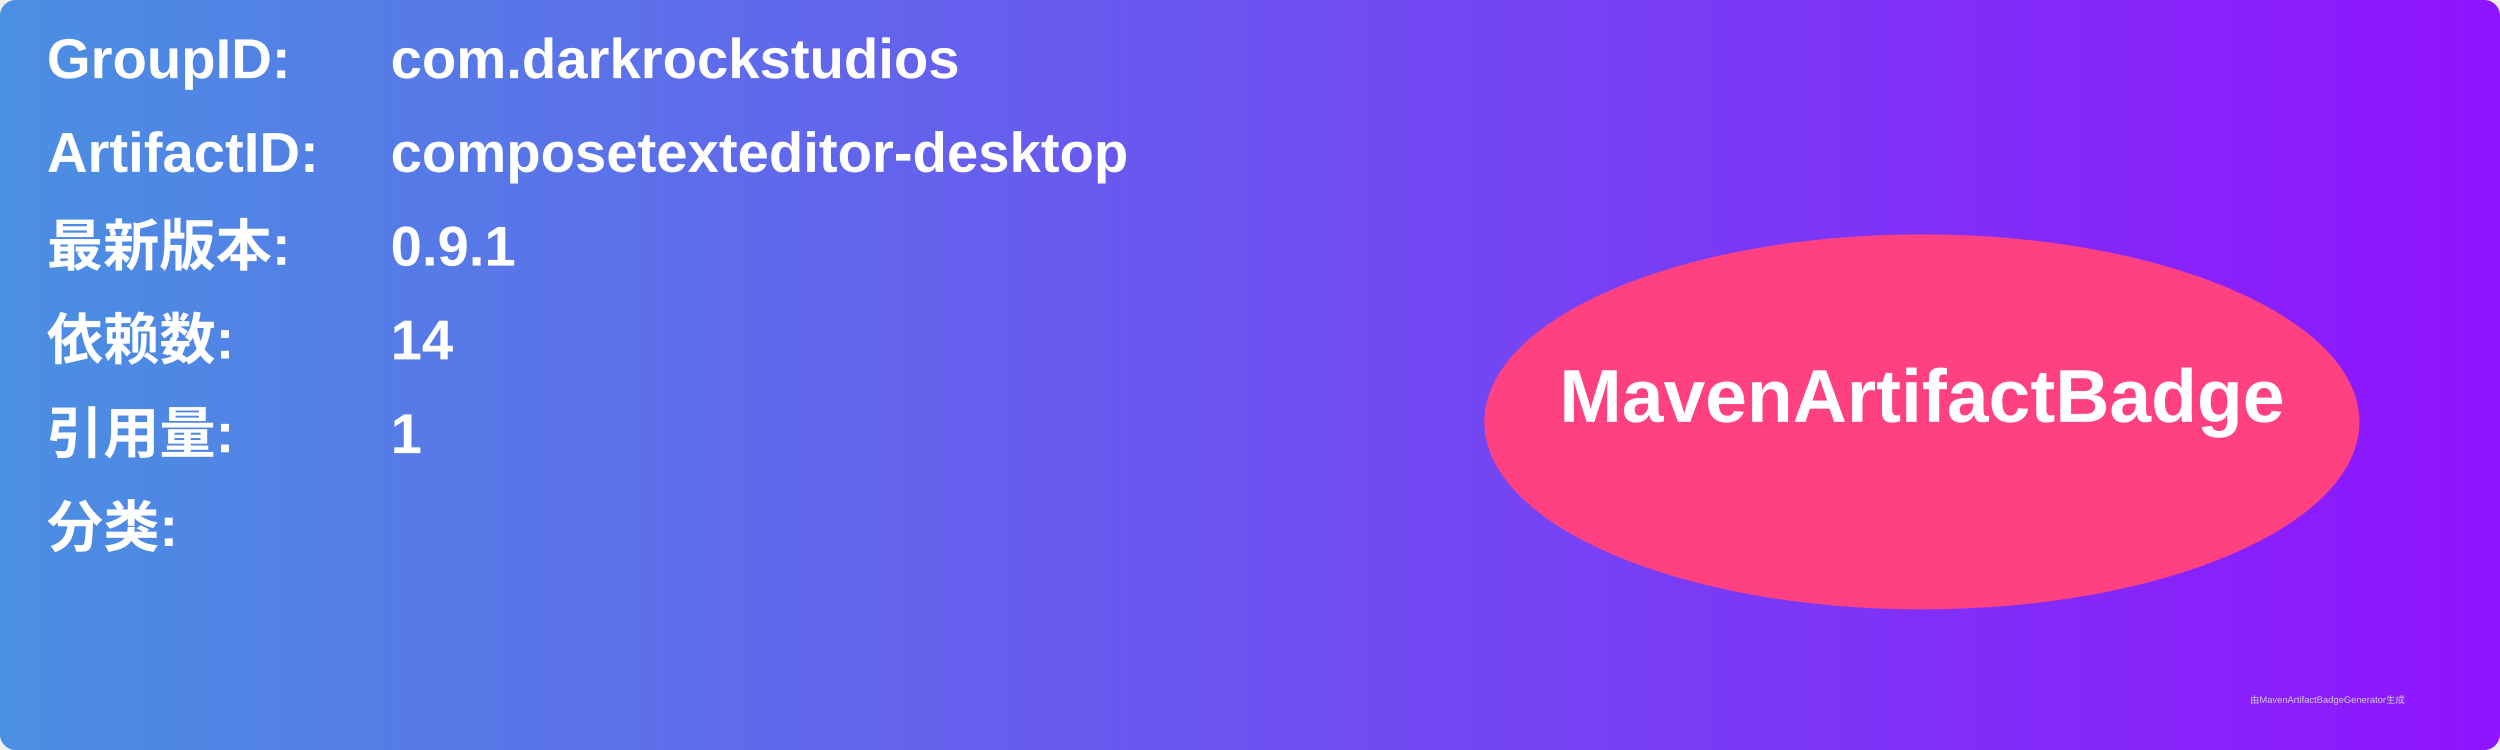
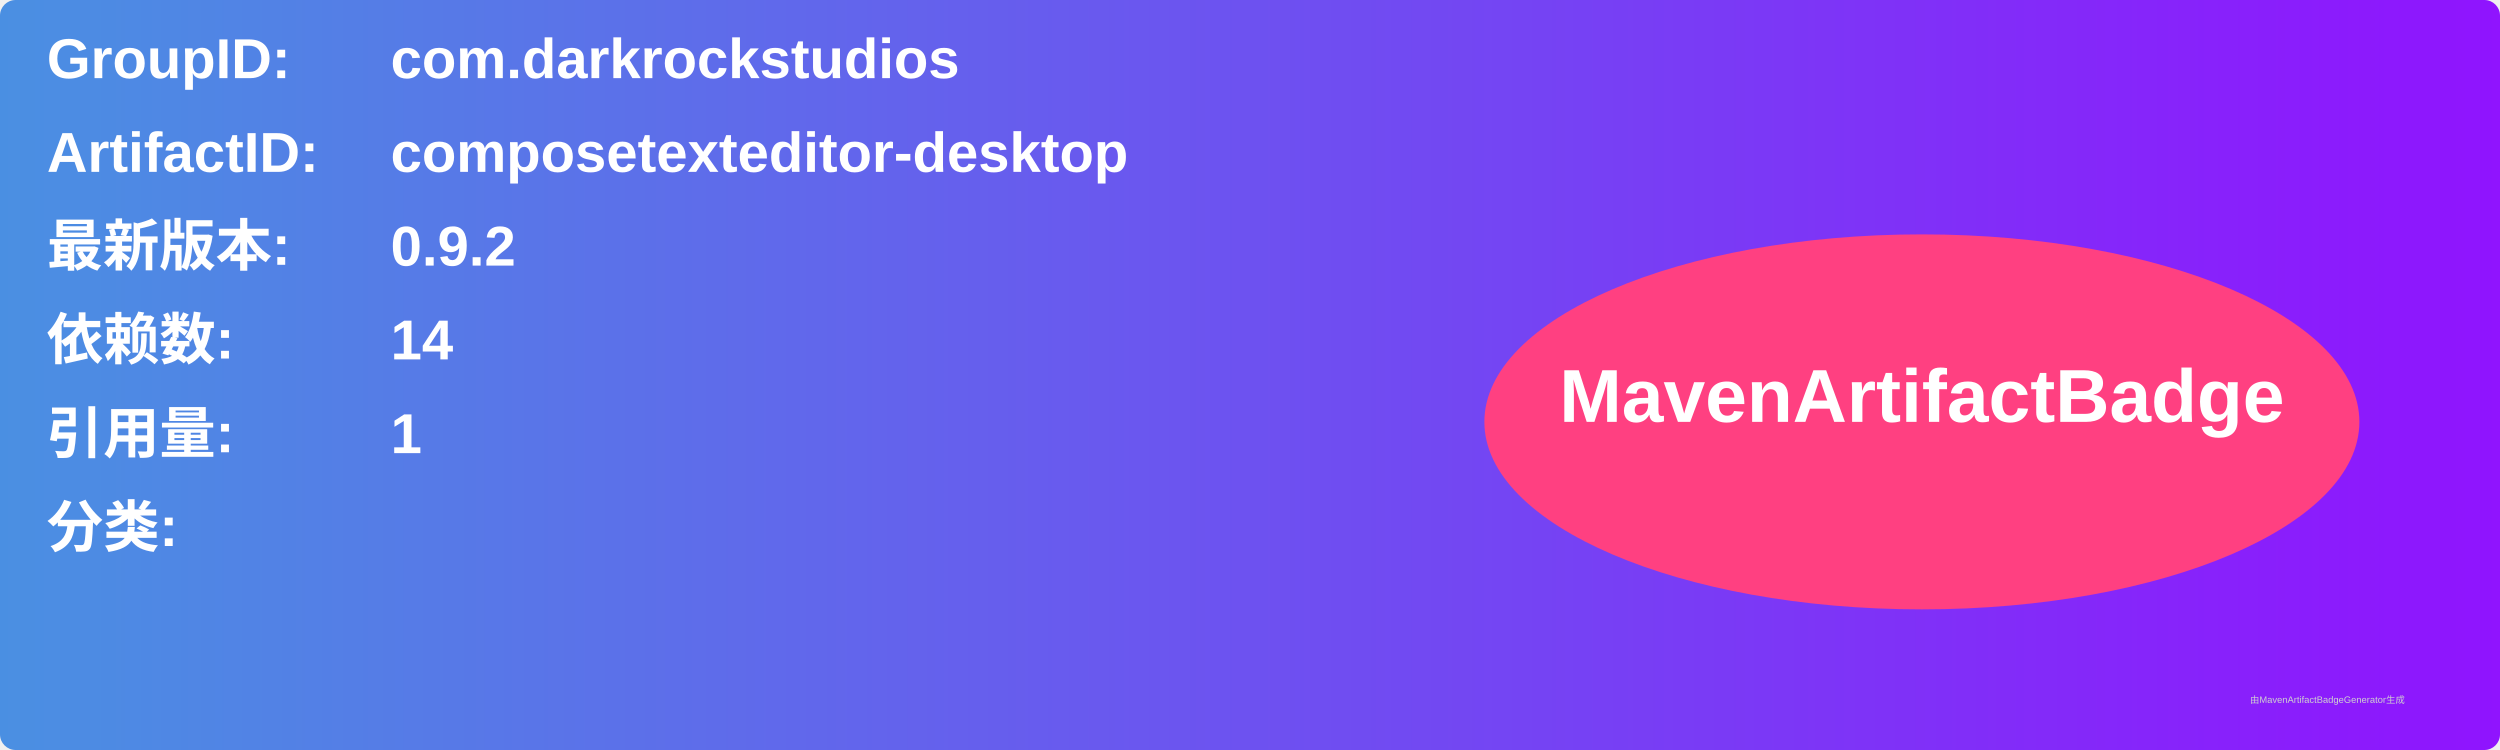
<svg xmlns="http://www.w3.org/2000/svg" width="800" height="240" viewBox="0 0 800 240">
  <linearGradient id="grad" x1="0%" y1="0%" x2="100%" y2="0%">
    <stop offset="0%" stop-color="#4a90e2" />
    <stop offset="100%" stop-color="#9013fe" />
  </linearGradient>
  <rect width="100%" height="100%" rx="5" ry="5" fill="url(#grad)" />
  <g transform="translate(15, 15)">
    <text x="0" y="10" font-family="Arial" font-size="18" fill="white" font-weight="bold" width="260">GroupID:</text>
    <text x="110" y="10" font-family="Arial" font-size="18" fill="white" font-weight="bold" width="460">com.darkrockstudios</text>
    <text x="0" y="40" font-family="Arial" font-size="18" fill="white" font-weight="bold" width="260">ArtifactID:</text>
    <text x="110" y="40" font-family="Arial" font-size="18" fill="white" font-weight="bold" width="460">composetexteditor-desktop</text>
    <text x="0" y="70" font-family="Arial" font-size="18" fill="white" font-weight="bold">最新版本:</text>
    <text x="110" y="70" font-family="Arial" font-size="18" fill="white" font-weight="bold">
-       <tspan font-weight="bold">0.9.1</tspan>
+       <tspan font-weight="bold">0.9.2</tspan>
    </text>
    <text x="0" y="100" font-family="Arial" font-size="18" fill="white" font-weight="bold">依赖数: </text>
    <text x="110" y="100" font-family="Arial" font-size="18" fill="white">
      <tspan font-weight="bold">14</tspan>
    </text>
    <text x="0" y="130" font-family="Arial" font-size="18" fill="white" font-weight="bold">引用量: </text>
    <text x="110" y="130" font-family="Arial" font-size="18" fill="white">
      <tspan font-weight="bold">1</tspan>
    </text>
    <text x="0" y="160" font-family="Arial" font-size="18" fill="white" font-weight="bold">分类:</text>
    <text x="10" y="190" font-family="Arial" font-size="10" fill="white">
      <tspan font-weight="bold" />
    </text>
    <ellipse cx="600" cy="120" rx="140" ry="60" fill="#ff4081" />
    <text x="600" y="120" text-anchor="middle" font-family="Arial" font-size="24" fill="white" font-weight="bold">MavenArtifactBadge</text>
  </g>
  <text x="720" y="225" font-family="Arial" font-size="3" fill="#d0d0d0">由MavenArtifactBadgeGenerator生成</text>
</svg>
